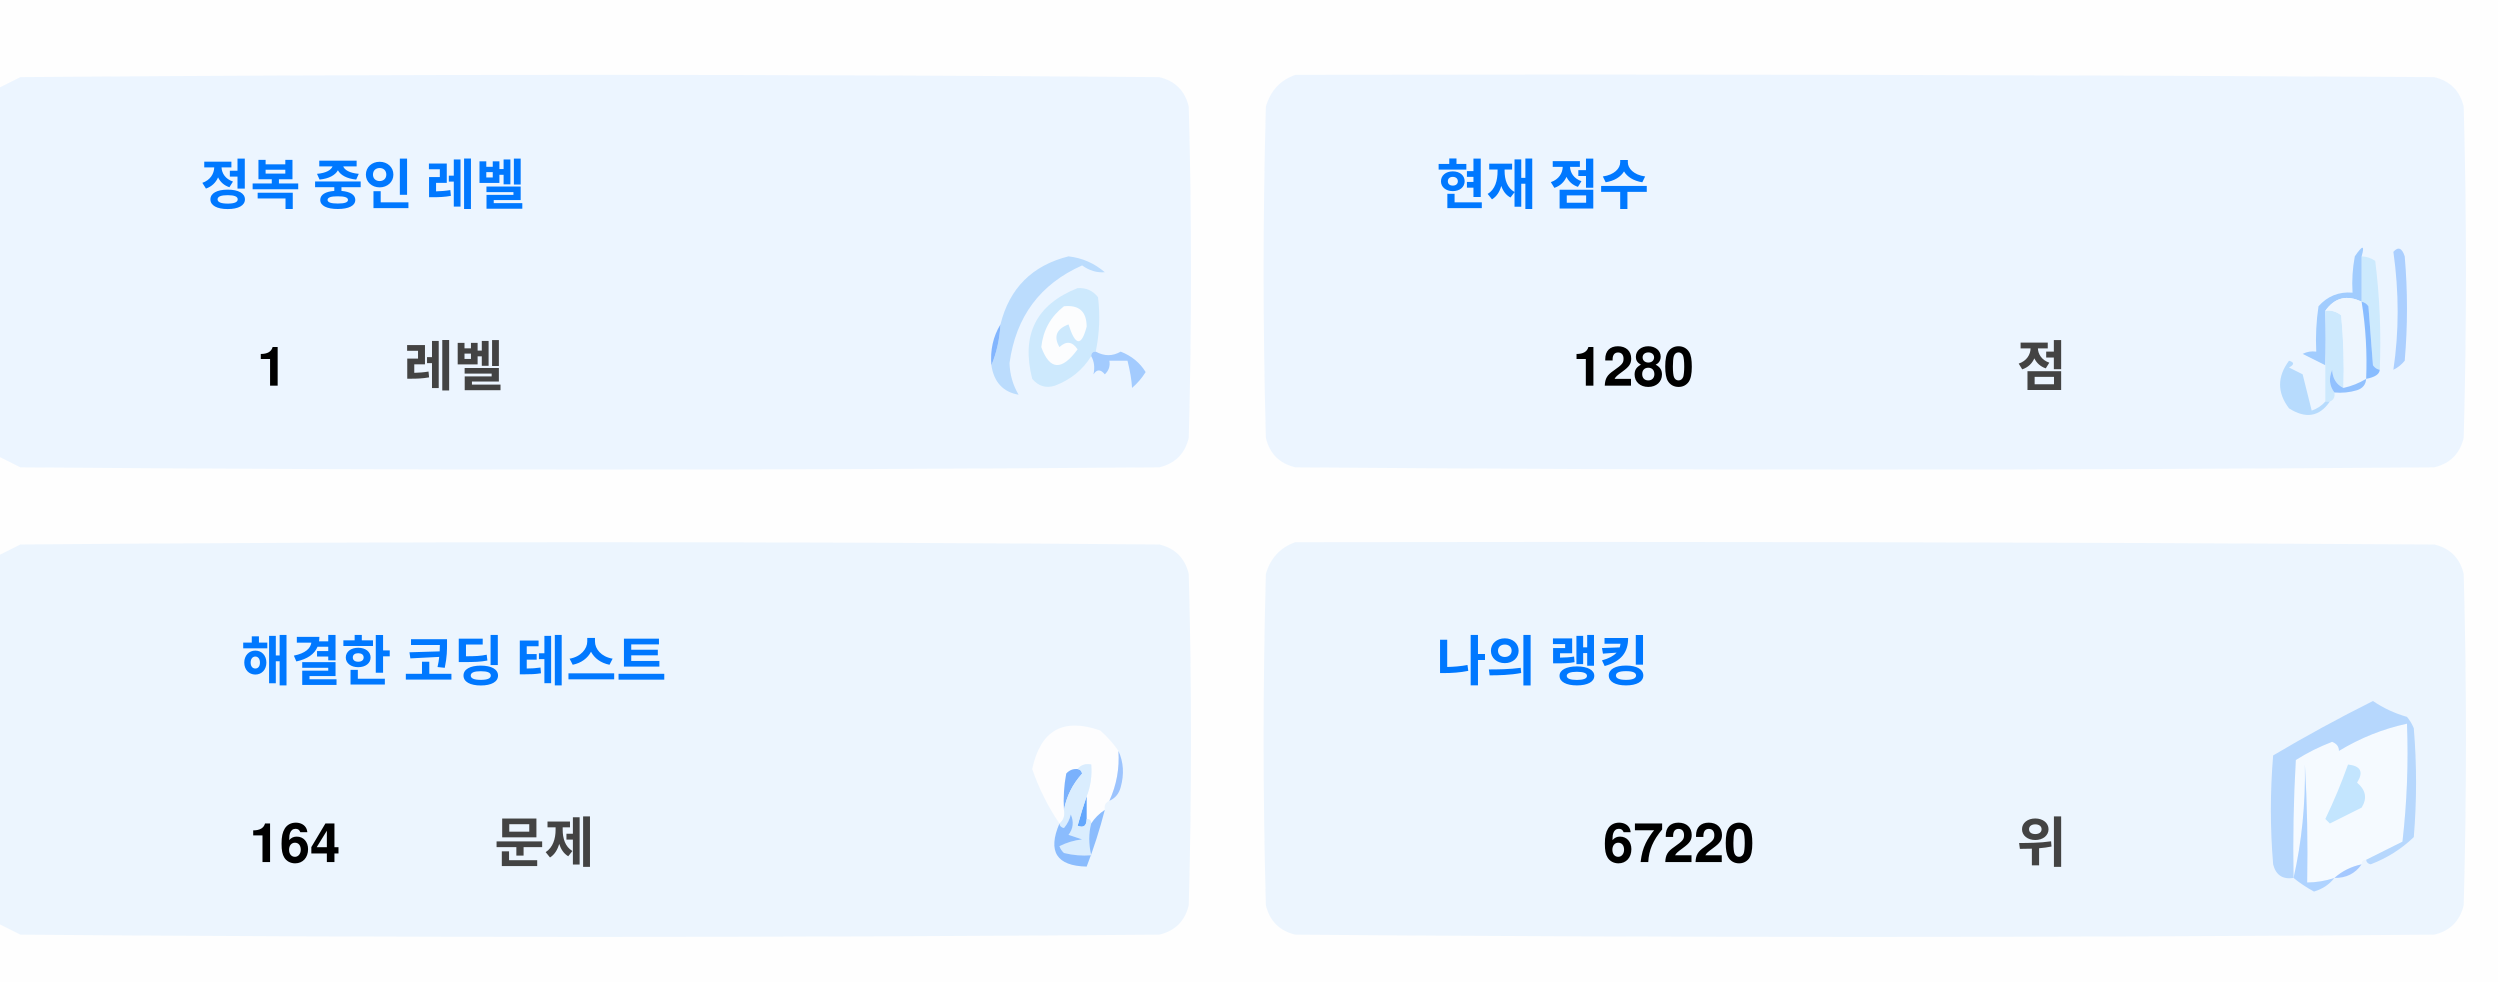
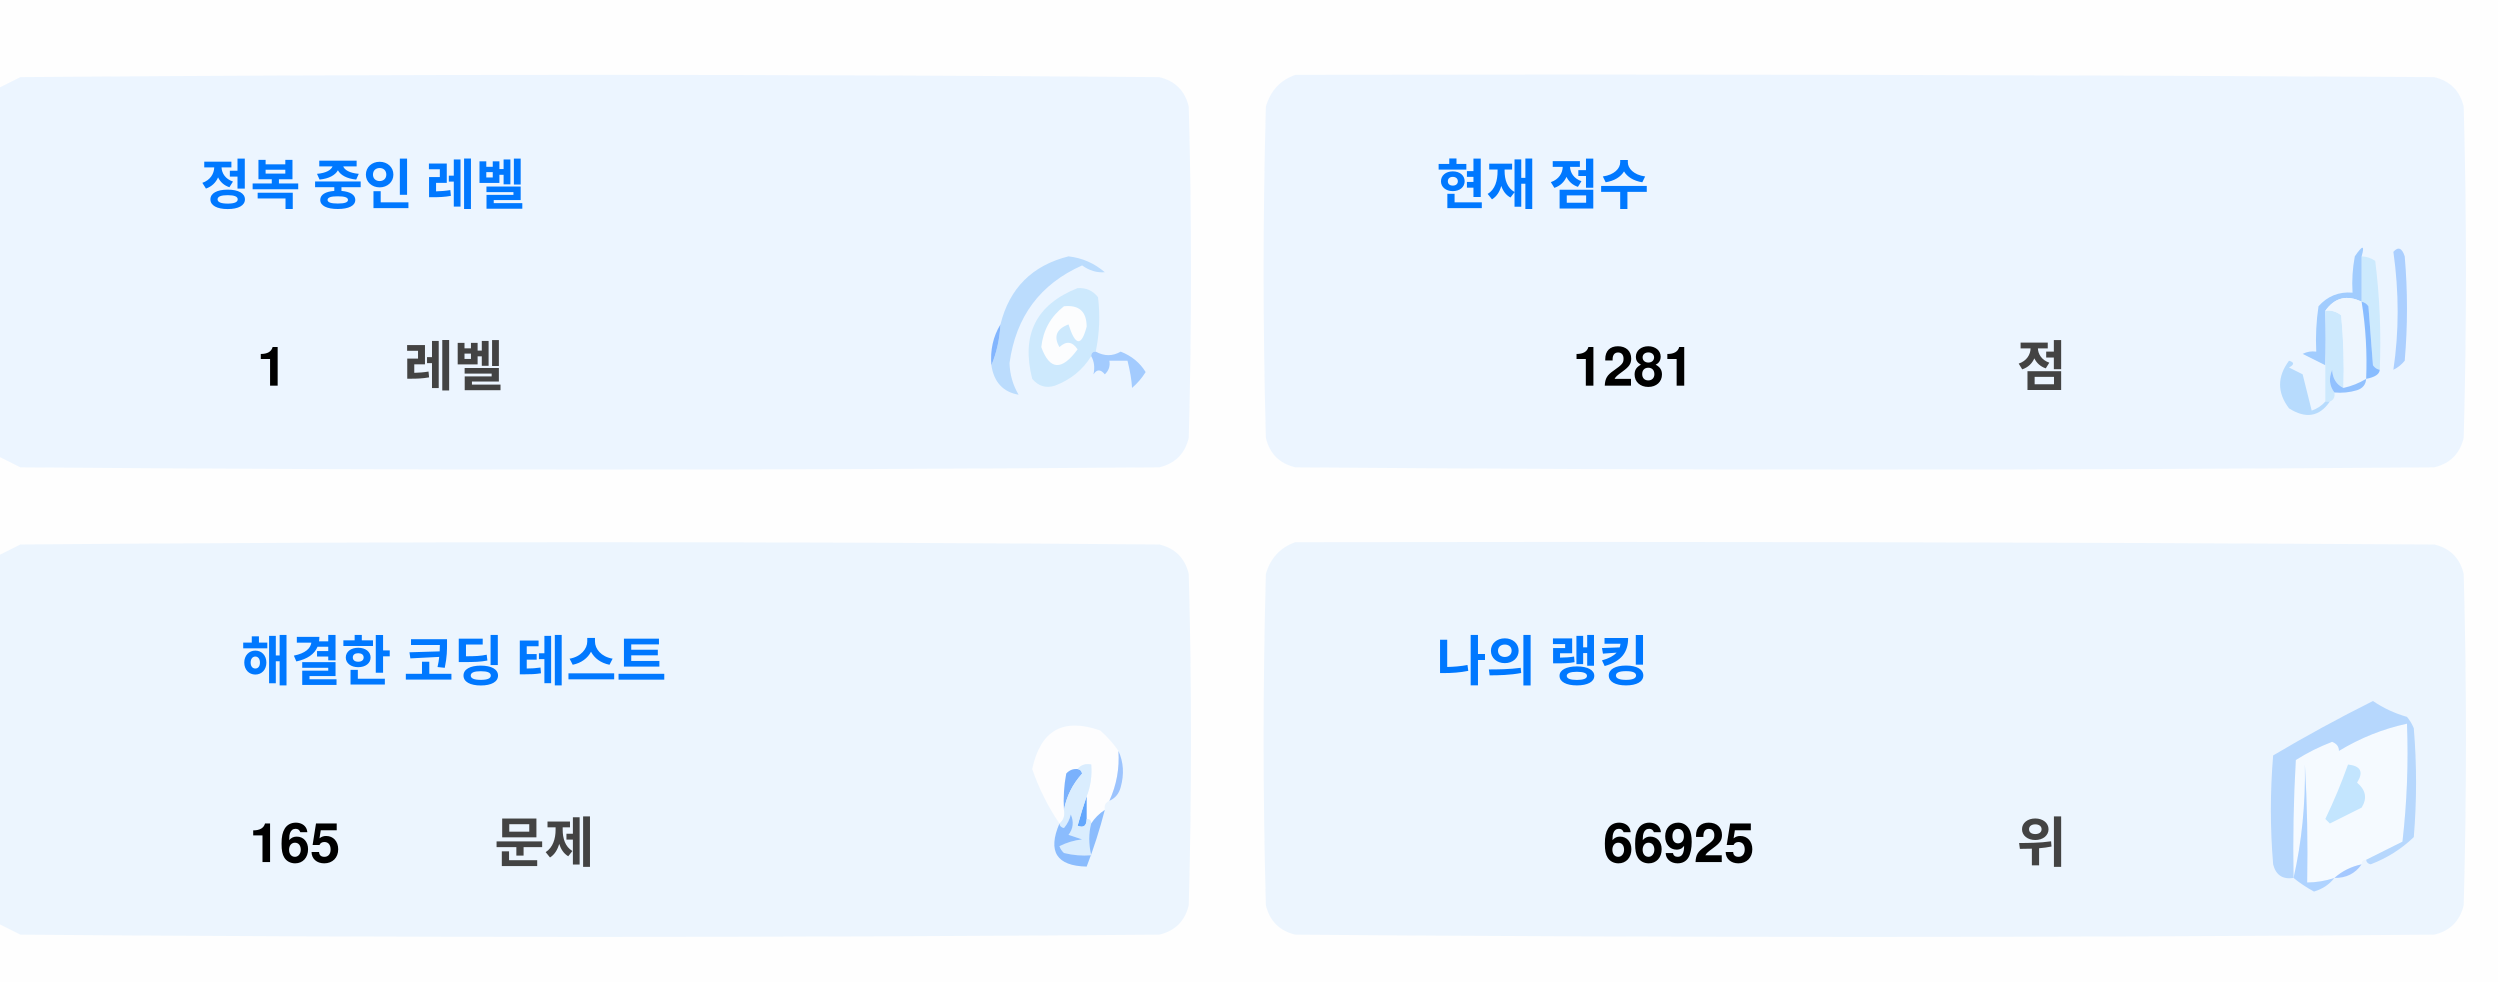
<svg xmlns="http://www.w3.org/2000/svg" version="1.1" width="551px" height="217px" style="shape-rendering:geometricPrecision; text-rendering:geometricPrecision; image-rendering:optimizeQuality; fill-rule:evenodd; clip-rule:evenodd">
  <style>.title {fill: #434343;font-size: 1rem;line-height: 1.5rem;font-weight: bold;font-family: -apple-system, BlinkMacSystemFont, Segoe UI, Helvetica, Arial, sans-serif, Apple Color Emoji, Segoe UI Emoji;}.desc {fill: #434343;font-size: 2.5rem;font-weight: bold;line-height: 1.5rem;font-family: -apple-system, BlinkMacSystemFont, Segoe UI, Helvetica, Arial, sans-serif, Apple Color Emoji, Segoe UI Emoji;}.desc-2 {fill: #434343;font-size: 1rem;font-weight: bold;line-height: 1.5rem;font-family: -apple-system, BlinkMacSystemFont, Segoe UI, Helvetica, Arial, sans-serif, Apple Color Emoji, Segoe UI Emoji;}.text, .desc {animation: twinkling 4s ease-in-out infinite;}@keyframes twinkling {40% { opacity: 1; }50% { opacity: 0.5; }60% { opacity: 1; }70% { opacity: 0.5; }80% { opacity: 1; }}</style>
  <g>
    <path style="opacity:1" fill="#fefefe" d="M -0.5,-0.5 C 183.167,-0.5 366.833,-0.5 550.5,-0.5C 550.5,71.833 550.5,144.167 550.5,216.5C 366.833,216.5 183.167,216.5 -0.5,216.5C -0.5,212.167 -0.5,207.833 -0.5,203.5C 1.14,204.32 2.807,205.153 4.5,206C 88.167,206.667 171.833,206.667 255.5,206C 259,205.167 261.167,203 262,199.5C 262.667,175.167 262.667,150.833 262,126.5C 261.167,123 259,120.833 255.5,120C 171.833,119.333 88.167,119.333 4.5,120C 2.807,120.847 1.14,121.68 -0.5,122.5C -0.5,115.167 -0.5,107.833 -0.5,100.5C 1.14,101.32 2.807,102.153 4.5,103C 88.167,103.667 171.833,103.667 255.5,103C 259,102.167 261.167,100 262,96.5C 262.667,72.167 262.667,47.833 262,23.5C 261.167,20 259,17.833 255.5,17C 171.833,16.333 88.167,16.333 4.5,17C 2.807,17.847 1.14,18.68 -0.5,19.5C -0.5,12.833 -0.5,6.167 -0.5,-0.5 Z" />
  </g>
  <g>
    <path style="opacity:1" fill="#ecf5ff" d="M -0.5,100.5 C -0.5,73.5 -0.5,46.5 -0.5,19.5C 1.14,18.68 2.807,17.847 4.5,17C 88.167,16.333 171.833,16.333 255.5,17C 259,17.833 261.167,20 262,23.5C 262.667,47.833 262.667,72.167 262,96.5C 261.167,100 259,102.167 255.5,103C 171.833,103.667 88.167,103.667 4.5,103C 2.807,102.153 1.14,101.32 -0.5,100.5 Z" />
  </g>
  <g>
    <path style="opacity:1" fill="#ecf5ff" d="M 285.5,16.5 C 369.167,16.333 452.834,16.5 536.5,17C 540,17.833 542.167,20 543,23.5C 543.667,47.833 543.667,72.167 543,96.5C 542.167,100 540,102.167 536.5,103C 452.833,103.667 369.167,103.667 285.5,103C 282,102.167 279.833,100 279,96.5C 278.333,72.167 278.333,47.833 279,23.5C 280.018,19.985 282.185,17.652 285.5,16.5 Z" />
  </g>
  <g>
    <path style="opacity:1" fill="#cdeafd" d="M 520.5,56.5 C 521.583,56.539 522.583,56.873 523.5,57.5C 524.498,65.472 524.831,73.472 524.5,81.5C 523.883,81.389 523.383,81.056 523,80.5C 522.667,76.167 522.333,71.833 522,67.5C 521.617,66.944 521.117,66.611 520.5,66.5C 520.5,63.167 520.5,59.833 520.5,56.5 Z" />
  </g>
  <g>
    <path style="opacity:1" fill="#abcfff" d="M 527.5,55.5 C 528.566,54.308 529.399,54.641 530,56.5C 530.667,64.167 530.667,71.833 530,79.5C 529.311,80.357 528.478,81.023 527.5,81.5C 528.758,73.08 528.758,64.414 527.5,55.5 Z" />
  </g>
  <g>
    <path style="opacity:1" fill="#bbdcfd" d="M 218.5,80.5 C 219.657,77.727 220.324,74.727 220.5,71.5C 222.49,63.51 227.49,58.51 235.5,56.5C 238.528,56.847 241.194,58.014 243.5,60C 241.744,60.141 240.078,59.641 238.5,58.5C 229.247,62.607 223.914,69.773 222.5,80C 222.565,82.526 223.232,84.859 224.5,87C 221.07,86.397 219.07,84.231 218.5,80.5 Z" />
  </g>
  <g>
    <path style="opacity:1" fill="#cde9fd" d="M 241.5,77.5 C 240.833,77.5 240.5,77.833 240.5,78.5C 238.628,81.529 235.961,83.695 232.5,85C 230.536,85.624 228.869,85.124 227.5,83.5C 225.021,73.791 228.354,67.124 237.5,63.5C 239.374,63.39 240.874,64.056 242,65.5C 242.497,69.524 242.331,73.524 241.5,77.5 Z" />
  </g>
  <g>
    <path style="opacity:1" fill="#fcfdfe" d="M 234.5,67.5 C 237.826,67.162 239.493,68.662 239.5,72C 238.334,76.434 237,76.267 235.5,71.5C 232.832,72.515 232.166,74.182 233.5,76.5C 235.017,75.089 236.351,75.256 237.5,77C 234.006,81.771 231.34,81.605 229.5,76.5C 229.904,72.771 231.571,69.771 234.5,67.5 Z" />
  </g>
  <g>
    <path style="opacity:1" fill="#a1ccfe" d="M 520.5,56.5 C 520.5,59.833 520.5,63.167 520.5,66.5C 517.238,64.922 514.572,65.589 512.5,68.5C 512.617,72.81 512.617,76.81 512.5,80.5C 510.86,79.68 509.193,78.847 507.5,78C 508.448,77.517 509.448,77.35 510.5,77.5C 510.335,74.15 510.502,70.817 511,67.5C 512.995,65.253 515.495,64.253 518.5,64.5C 518.336,61.813 518.503,59.146 519,56.5C 520.731,53.969 521.231,53.969 520.5,56.5 Z" />
  </g>
  <g>
    <path style="opacity:1" fill="#cde9fd" d="M 512.5,68.5 C 513.822,68.33 514.989,68.663 516,69.5C 516.499,74.823 516.666,80.156 516.5,85.5C 514.955,84.77 514.122,83.437 514,81.5C 513.22,83.387 513.387,85.054 514.5,86.5C 514.672,87.492 514.338,88.158 513.5,88.5C 513.167,88.5 512.833,88.5 512.5,88.5C 512.5,85.833 512.5,83.167 512.5,80.5C 512.617,76.81 512.617,72.81 512.5,68.5 Z" />
  </g>
  <g>
    <path style="opacity:1" fill="#eef6fe" d="M 520.5,66.5 C 521.407,72.106 521.74,77.773 521.5,83.5C 519.95,84.441 518.284,85.108 516.5,85.5C 516.666,80.156 516.499,74.823 516,69.5C 514.989,68.663 513.822,68.33 512.5,68.5C 514.572,65.589 517.238,64.922 520.5,66.5 Z" />
  </g>
  <g>
    <path style="opacity:1" fill="#88bcff" d="M 520.5,66.5 C 521.117,66.611 521.617,66.944 522,67.5C 522.333,71.833 522.667,76.167 523,80.5C 523.383,81.056 523.883,81.389 524.5,81.5C 524.445,82.469 523.445,83.136 521.5,83.5C 521.74,77.773 521.407,72.106 520.5,66.5 Z" />
  </g>
  <g>
    <path style="opacity:1" fill="#82b5fe" d="M 220.5,71.5 C 220.324,74.727 219.657,77.727 218.5,80.5C 218.215,77.171 218.882,74.171 220.5,71.5 Z" />
  </g>
  <g>
    <path style="opacity:1" fill="#a3cbfe" d="M 240.5,78.5 C 240.5,77.833 240.833,77.5 241.5,77.5C 243.391,78.536 245.224,78.536 247,77.5C 249.391,78.429 251.225,79.929 252.5,82C 251.681,83.319 250.681,84.486 249.5,85.5C 249.409,83.777 249.075,81.777 248.5,79.5C 247.167,79.5 245.833,79.5 244.5,79.5C 244.719,80.675 244.386,81.675 243.5,82.5C 242.575,81.359 241.741,81.359 241,82.5C 241.331,80.981 241.164,79.648 240.5,78.5 Z" />
  </g>
  <g>
    <path style="opacity:1" fill="#b7dbfd" d="M 512.5,88.5 C 512.833,88.5 513.167,88.5 513.5,88.5C 511.199,91.857 508.199,92.357 504.5,90C 501.872,86.535 501.872,83.035 504.5,79.5C 505.696,79.846 505.696,80.346 504.5,81C 505.5,81.5 506.5,82 507.5,82.5C 508.167,85.167 508.833,87.833 509.5,90.5C 510.739,90.058 511.739,89.391 512.5,88.5 Z" />
  </g>
  <g>
    <path style="opacity:1" fill="#92c1fe" d="M 516.5,85.5 C 518.284,85.108 519.95,84.441 521.5,83.5C 521.423,84.75 520.756,85.583 519.5,86C 517.866,86.493 516.199,86.66 514.5,86.5C 513.387,85.054 513.22,83.387 514,81.5C 514.122,83.437 514.955,84.77 516.5,85.5 Z" />
  </g>
  <g>
    <path style="opacity:1" fill="#ecf5fe" d="M -0.5,203.5 C -0.5,176.5 -0.5,149.5 -0.5,122.5C 1.14,121.68 2.807,120.847 4.5,120C 88.167,119.333 171.833,119.333 255.5,120C 259,120.833 261.167,123 262,126.5C 262.667,150.833 262.667,175.167 262,199.5C 261.167,203 259,205.167 255.5,206C 171.833,206.667 88.167,206.667 4.5,206C 2.807,205.153 1.14,204.32 -0.5,203.5 Z" />
  </g>
  <g>
    <path style="opacity:1" fill="#ecf5fe" d="M 285.5,119.5 C 369.167,119.333 452.834,119.5 536.5,120C 540,120.833 542.167,123 543,126.5C 543.667,150.833 543.667,175.167 543,199.5C 542.167,203 540,205.167 536.5,206C 452.833,206.667 369.167,206.667 285.5,206C 282,205.167 279.833,203 279,199.5C 278.333,175.167 278.333,150.833 279,126.5C 280.018,122.985 282.185,120.652 285.5,119.5 Z" />
  </g>
  <g>
    <path style="opacity:1" fill="#fdfdfe" d="M 246.5,165.5 C 246.758,169.367 246.092,173.034 244.5,176.5C 243.662,176.842 243.328,177.508 243.5,178.5C 242.272,179.306 241.272,180.306 240.5,181.5C 240.5,180.833 240.167,180.5 239.5,180.5C 239.5,178.833 239.5,177.167 239.5,175.5C 240.369,173.283 240.702,170.95 240.5,168.5C 239.209,168.263 238.209,168.596 237.5,169.5C 236.504,169.414 235.671,169.748 235,170.5C 234.503,173.146 234.336,175.813 234.5,178.5C 234.737,179.791 234.404,180.791 233.5,181.5C 230.986,177.806 228.986,173.806 227.5,169.5C 229.309,160.957 234.309,158.124 242.5,161C 244.07,162.397 245.404,163.897 246.5,165.5 Z" />
  </g>
  <g>
    <path style="opacity:1" fill="#f5faff" d="M 521.5,189.5 C 520.833,189.5 520.5,189.833 520.5,190.5C 518.181,190.992 516.181,191.992 514.5,193.5C 512.565,194.15 510.565,194.483 508.5,194.5C 508.666,185.827 508.5,177.16 508,168.5C 508.141,177.227 507.308,185.56 505.5,193.5C 505.334,184.827 505.5,176.16 506,167.5C 508.527,165.903 511.194,164.57 514,163.5C 515.011,163.892 515.511,164.559 515.5,165.5C 520.21,162.641 525.21,160.641 530.5,159.5C 530.831,168.192 530.498,176.859 529.5,185.5C 526.807,186.847 524.14,188.18 521.5,189.5 Z" />
  </g>
  <g>
    <path style="opacity:1" fill="#b6d7fd" d="M 521.5,189.5 C 524.14,188.18 526.807,186.847 529.5,185.5C 530.498,176.859 530.831,168.192 530.5,159.5C 525.21,160.641 520.21,162.641 515.5,165.5C 515.511,164.559 515.011,163.892 514,163.5C 511.194,164.57 508.527,165.903 506,167.5C 505.5,176.16 505.334,184.827 505.5,193.5C 503.089,193.863 501.589,192.863 501,190.5C 500.333,182.5 500.333,174.5 501,166.5C 508.173,162.246 515.507,158.246 523,154.5C 525.304,156.068 527.804,157.235 530.5,158C 531.126,158.75 531.626,159.584 532,160.5C 532.667,168.5 532.667,176.5 532,184.5C 529.292,187.111 526.125,189.111 522.5,190.5C 521.893,190.376 521.56,190.043 521.5,189.5 Z" />
  </g>
  <g>
    <path style="opacity:1" fill="#c3e5fe" d="M 517.5,168.5 C 520.317,168.801 520.984,170.134 519.5,172.5C 521.439,174.122 521.772,175.956 520.5,178C 518.167,179.167 515.833,180.333 513.5,181.5C 513.167,181.167 512.833,180.833 512.5,180.5C 514.414,176.515 516.081,172.515 517.5,168.5 Z" />
  </g>
  <g>
    <path style="opacity:1" fill="#7ab1fc" d="M 237.5,169.5 C 238.043,169.56 238.376,169.893 238.5,170.5C 236.395,172.836 235.062,175.503 234.5,178.5C 234.336,175.813 234.503,173.146 235,170.5C 235.671,169.748 236.504,169.414 237.5,169.5 Z" />
  </g>
  <g>
    <path style="opacity:1" fill="#afd3ff" d="M 514.5,193.5 C 513.378,194.947 511.878,195.947 510,196.5C 508.348,195.601 506.848,194.601 505.5,193.5C 507.308,185.56 508.141,177.227 508,168.5C 508.5,177.16 508.666,185.827 508.5,194.5C 510.565,194.483 512.565,194.15 514.5,193.5 Z" />
  </g>
  <g>
    <path style="opacity:1" fill="#9cc3fd" d="M 246.5,165.5 C 247.634,167.966 247.801,170.633 247,173.5C 246.623,174.942 245.79,175.942 244.5,176.5C 246.092,173.034 246.758,169.367 246.5,165.5 Z" />
  </g>
  <g>
    <path style="opacity:1" fill="#62a6fc" d="M 239.5,175.5 C 239.5,177.167 239.5,178.833 239.5,180.5C 239.483,182.028 238.816,182.528 237.5,182C 238.117,179.723 238.784,177.556 239.5,175.5 Z" />
  </g>
  <g>
    <path style="opacity:1" fill="#daedfe" d="M 237.5,169.5 C 238.209,168.596 239.209,168.263 240.5,168.5C 240.702,170.95 240.369,173.283 239.5,175.5C 238.784,177.556 238.117,179.723 237.5,182C 238.816,182.528 239.483,182.028 239.5,180.5C 240.167,180.5 240.5,180.833 240.5,181.5C 239.918,183.669 239.918,186.002 240.5,188.5C 238.473,188.662 236.473,188.495 234.5,188C 234.043,187.586 233.709,187.086 233.5,186.5C 235.078,185.702 236.744,185.202 238.5,185C 237.5,184.667 236.5,184.333 235.5,184C 236.554,182.612 236.72,181.112 236,179.5C 235.751,180.624 235.251,181.624 234.5,182.5C 233.893,182.376 233.56,182.043 233.5,181.5C 234.404,180.791 234.737,179.791 234.5,178.5C 235.062,175.503 236.395,172.836 238.5,170.5C 238.376,169.893 238.043,169.56 237.5,169.5 Z" />
  </g>
  <g>
    <path style="opacity:1" fill="#8bbcfd" d="M 243.5,178.5 C 242.395,182.803 241.062,186.969 239.5,191C 232.857,190.847 230.857,187.68 233.5,181.5C 233.56,182.043 233.893,182.376 234.5,182.5C 235.251,181.624 235.751,180.624 236,179.5C 236.72,181.112 236.554,182.612 235.5,184C 236.5,184.333 237.5,184.667 238.5,185C 236.744,185.202 235.078,185.702 233.5,186.5C 233.709,187.086 234.043,187.586 234.5,188C 236.473,188.495 238.473,188.662 240.5,188.5C 239.918,186.002 239.918,183.669 240.5,181.5C 241.272,180.306 242.272,179.306 243.5,178.5 Z" />
  </g>
  <g>
    <path style="opacity:1" fill="#a4c8ff" d="M 520.5,190.5 C 519.089,192.539 517.089,193.539 514.5,193.5C 516.181,191.992 518.181,190.992 520.5,190.5 Z" />
  </g>
  <text text-anchor="middle" x="80" y="45" class="title" style="fill:#0078ff;" stroke="#none" stroke-width="1">정복 중인 레벨</text>
  <text text-anchor="middle" x="60" y="85" class="desc" style="fill:#000000;" stroke="#none" stroke-width="1">1</text>
  <text text-anchor="middle" x="100" y="85" class="desc-2" style="fill:#434343;" stroke="#none" stroke-width="1">레벨</text>
  <text text-anchor="middle" x="340" y="45" class="title" style="fill:#0078ff;" stroke="#none" stroke-width="1">현재 점수</text>
-   <text text-anchor="middle" x="360" y="85" class="desc" style="fill:#000000;" stroke="#none" stroke-width="1">1280</text>
+   <text text-anchor="middle" x="360" y="85" class="desc" style="fill:#000000;" stroke="#none" stroke-width="1">1281</text>
  <text text-anchor="middle" x="450" y="85" class="desc-2" style="fill:#434343;" stroke="#none" stroke-width="1">점</text>
  <text text-anchor="middle" x="100" y="150" class="title" style="fill:#0078ff;" stroke="#none" stroke-width="1">해결한 코딩 테스트</text>
-   <text text-anchor="middle" x="65" y="190" class="desc" style="fill:#000000;" stroke="#none" stroke-width="1">164</text>
+   <text text-anchor="middle" x="65" y="190" class="desc" style="fill:#000000;" stroke="#none" stroke-width="1">165</text>
  <text text-anchor="middle" x="120" y="190" class="desc-2" style="fill:#434343;" stroke="#none" stroke-width="1">문제</text>
  <text text-anchor="middle" x="340" y="150" class="title" style="fill:#0078ff;" stroke="#none" stroke-width="1">나의 랭킹</text>
-   <text text-anchor="middle" x="370" y="190" class="desc" style="fill:#000000;" stroke="#none" stroke-width="1">67220</text>
+   <text text-anchor="middle" x="370" y="190" class="desc" style="fill:#000000;" stroke="#none" stroke-width="1">66925</text>
  <text text-anchor="middle" x="450" y="190" class="desc-2" style="fill:#434343;" stroke="#none" stroke-width="1">위</text>
</svg>
